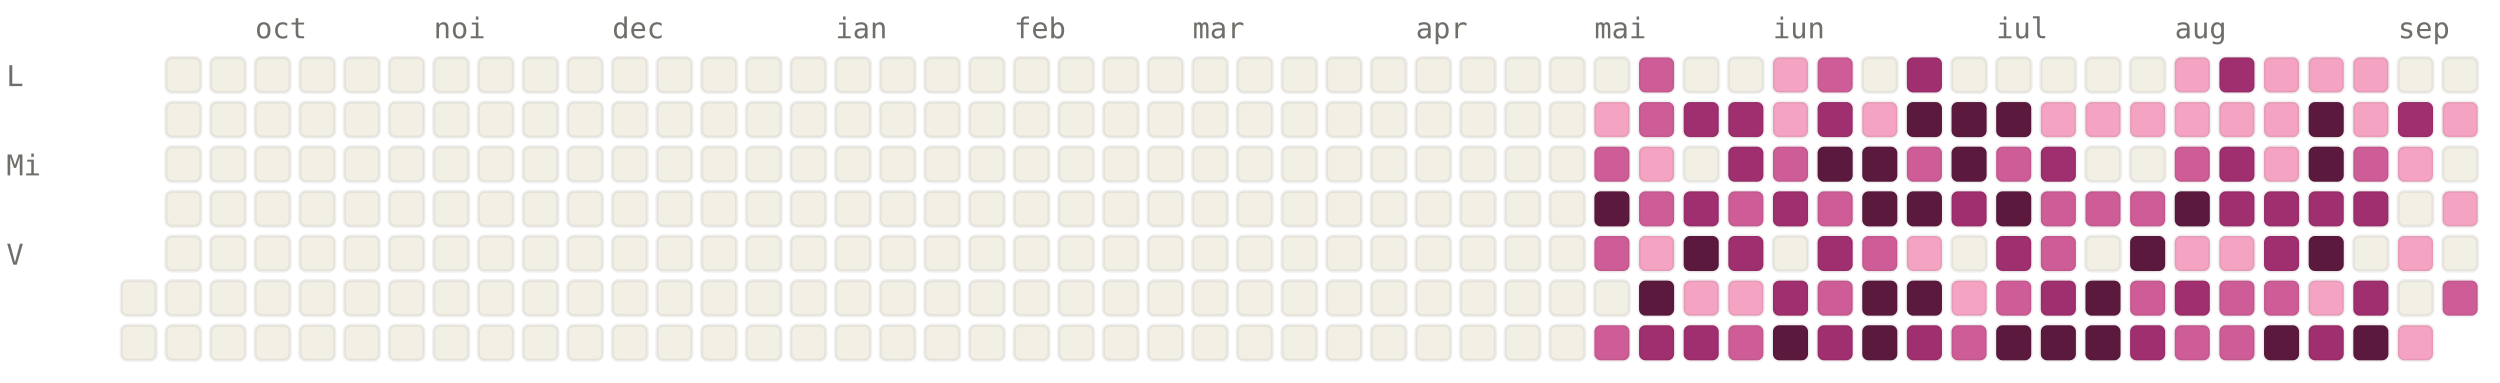
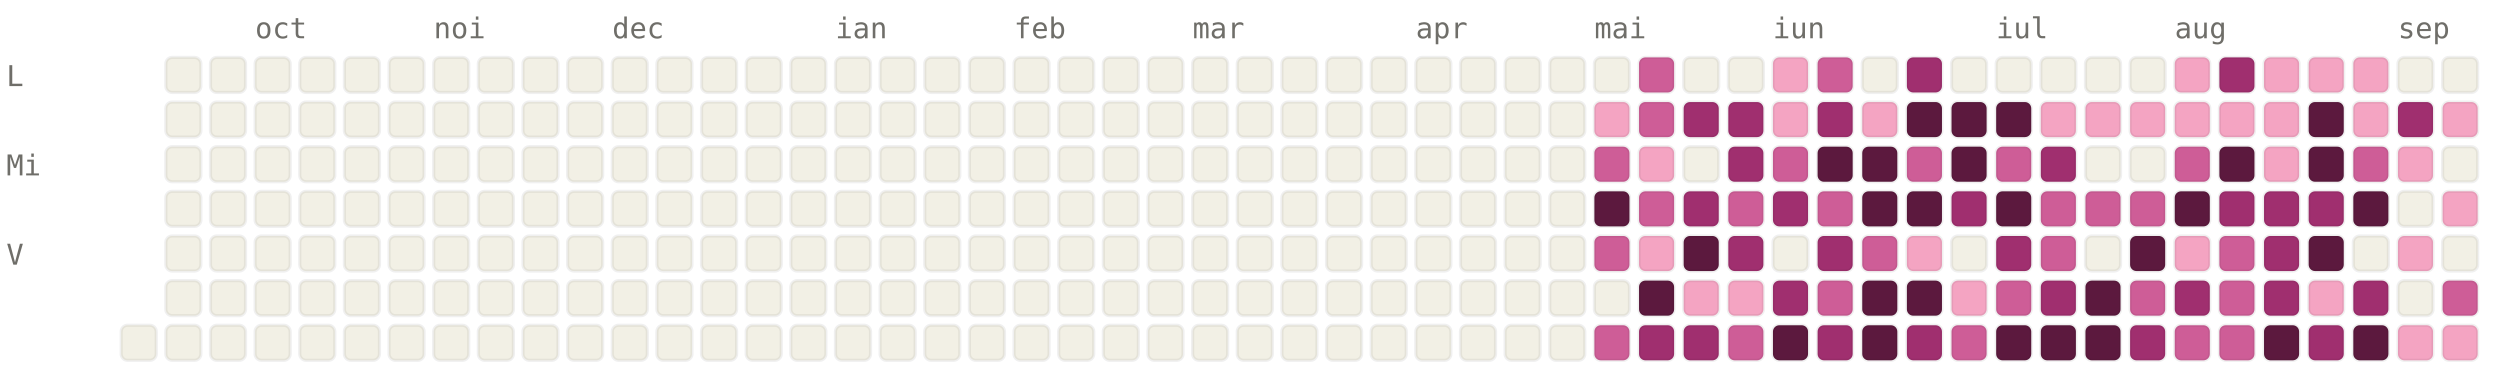
<svg xmlns="http://www.w3.org/2000/svg" viewBox="0 0 784 120" width="784" height="120" font-family="ui-monospace, SFMono-Regular, Menlo, monospace" font-size="9">
  <style>.l0{fill:#F2F0E5;stroke:rgba(0,0,0,0.06)}.l1{fill:#F4A4C2;stroke:rgba(0,0,0,0.06)}.l2{fill:#CE5D97;stroke:rgba(0,0,0,0.06)}.l3{fill:#A02F6F;stroke:rgba(0,0,0,0.06)}.l4{fill:#5C193E;stroke:rgba(0,0,0,0.06)}.lbl{fill:#6F6E69}@media (prefers-color-scheme: dark){.l0{fill:#1C1B1A;stroke:rgba(255,255,255,0.04)}.l1{fill:#451033;stroke:rgba(255,255,255,0.04)}.l2{fill:#751F4F;stroke:rgba(255,255,255,0.04)}.l3{fill:#CE5D97;stroke:rgba(255,255,255,0.04)}.l4{fill:#F4A4C2;stroke:rgba(255,255,255,0.04)}.lbl{fill:#878580}}</style>
  <text x="80" y="12" class="lbl">oct</text>
  <text x="136" y="12" class="lbl">noi</text>
  <text x="192" y="12" class="lbl">dec</text>
  <text x="262" y="12" class="lbl">ian</text>
  <text x="318" y="12" class="lbl">feb</text>
  <text x="374" y="12" class="lbl">mar</text>
  <text x="444" y="12" class="lbl">apr</text>
  <text x="500" y="12" class="lbl">mai</text>
  <text x="556" y="12" class="lbl">iun</text>
  <text x="626" y="12" class="lbl">iul</text>
  <text x="682" y="12" class="lbl">aug</text>
  <text x="752" y="12" class="lbl">sep</text>
  <text x="2" y="27" class="lbl">L</text>
  <text x="2" y="55" class="lbl">Mi</text>
  <text x="2" y="83" class="lbl">V</text>
-   <rect x="38" y="88" width="11" height="11" rx="2" ry="2" class="l0" />
  <rect x="38" y="102" width="11" height="11" rx="2" ry="2" class="l0" />
  <rect x="52" y="18" width="11" height="11" rx="2" ry="2" class="l0" />
  <rect x="52" y="32" width="11" height="11" rx="2" ry="2" class="l0" />
  <rect x="52" y="46" width="11" height="11" rx="2" ry="2" class="l0" />
  <rect x="52" y="60" width="11" height="11" rx="2" ry="2" class="l0" />
  <rect x="52" y="74" width="11" height="11" rx="2" ry="2" class="l0" />
  <rect x="52" y="88" width="11" height="11" rx="2" ry="2" class="l0" />
  <rect x="52" y="102" width="11" height="11" rx="2" ry="2" class="l0" />
  <rect x="66" y="18" width="11" height="11" rx="2" ry="2" class="l0" />
  <rect x="66" y="32" width="11" height="11" rx="2" ry="2" class="l0" />
  <rect x="66" y="46" width="11" height="11" rx="2" ry="2" class="l0" />
  <rect x="66" y="60" width="11" height="11" rx="2" ry="2" class="l0" />
  <rect x="66" y="74" width="11" height="11" rx="2" ry="2" class="l0" />
  <rect x="66" y="88" width="11" height="11" rx="2" ry="2" class="l0" />
  <rect x="66" y="102" width="11" height="11" rx="2" ry="2" class="l0" />
  <rect x="80" y="18" width="11" height="11" rx="2" ry="2" class="l0" />
  <rect x="80" y="32" width="11" height="11" rx="2" ry="2" class="l0" />
  <rect x="80" y="46" width="11" height="11" rx="2" ry="2" class="l0" />
  <rect x="80" y="60" width="11" height="11" rx="2" ry="2" class="l0" />
  <rect x="80" y="74" width="11" height="11" rx="2" ry="2" class="l0" />
  <rect x="80" y="88" width="11" height="11" rx="2" ry="2" class="l0" />
  <rect x="80" y="102" width="11" height="11" rx="2" ry="2" class="l0" />
  <rect x="94" y="18" width="11" height="11" rx="2" ry="2" class="l0" />
  <rect x="94" y="32" width="11" height="11" rx="2" ry="2" class="l0" />
  <rect x="94" y="46" width="11" height="11" rx="2" ry="2" class="l0" />
  <rect x="94" y="60" width="11" height="11" rx="2" ry="2" class="l0" />
  <rect x="94" y="74" width="11" height="11" rx="2" ry="2" class="l0" />
  <rect x="94" y="88" width="11" height="11" rx="2" ry="2" class="l0" />
  <rect x="94" y="102" width="11" height="11" rx="2" ry="2" class="l0" />
  <rect x="108" y="18" width="11" height="11" rx="2" ry="2" class="l0" />
  <rect x="108" y="32" width="11" height="11" rx="2" ry="2" class="l0" />
  <rect x="108" y="46" width="11" height="11" rx="2" ry="2" class="l0" />
  <rect x="108" y="60" width="11" height="11" rx="2" ry="2" class="l0" />
  <rect x="108" y="74" width="11" height="11" rx="2" ry="2" class="l0" />
  <rect x="108" y="88" width="11" height="11" rx="2" ry="2" class="l0" />
  <rect x="108" y="102" width="11" height="11" rx="2" ry="2" class="l0" />
  <rect x="122" y="18" width="11" height="11" rx="2" ry="2" class="l0" />
  <rect x="122" y="32" width="11" height="11" rx="2" ry="2" class="l0" />
  <rect x="122" y="46" width="11" height="11" rx="2" ry="2" class="l0" />
  <rect x="122" y="60" width="11" height="11" rx="2" ry="2" class="l0" />
  <rect x="122" y="74" width="11" height="11" rx="2" ry="2" class="l0" />
  <rect x="122" y="88" width="11" height="11" rx="2" ry="2" class="l0" />
  <rect x="122" y="102" width="11" height="11" rx="2" ry="2" class="l0" />
  <rect x="136" y="18" width="11" height="11" rx="2" ry="2" class="l0" />
  <rect x="136" y="32" width="11" height="11" rx="2" ry="2" class="l0" />
  <rect x="136" y="46" width="11" height="11" rx="2" ry="2" class="l0" />
  <rect x="136" y="60" width="11" height="11" rx="2" ry="2" class="l0" />
  <rect x="136" y="74" width="11" height="11" rx="2" ry="2" class="l0" />
  <rect x="136" y="88" width="11" height="11" rx="2" ry="2" class="l0" />
  <rect x="136" y="102" width="11" height="11" rx="2" ry="2" class="l0" />
  <rect x="150" y="18" width="11" height="11" rx="2" ry="2" class="l0" />
  <rect x="150" y="32" width="11" height="11" rx="2" ry="2" class="l0" />
  <rect x="150" y="46" width="11" height="11" rx="2" ry="2" class="l0" />
  <rect x="150" y="60" width="11" height="11" rx="2" ry="2" class="l0" />
  <rect x="150" y="74" width="11" height="11" rx="2" ry="2" class="l0" />
  <rect x="150" y="88" width="11" height="11" rx="2" ry="2" class="l0" />
  <rect x="150" y="102" width="11" height="11" rx="2" ry="2" class="l0" />
  <rect x="164" y="18" width="11" height="11" rx="2" ry="2" class="l0" />
  <rect x="164" y="32" width="11" height="11" rx="2" ry="2" class="l0" />
  <rect x="164" y="46" width="11" height="11" rx="2" ry="2" class="l0" />
  <rect x="164" y="60" width="11" height="11" rx="2" ry="2" class="l0" />
  <rect x="164" y="74" width="11" height="11" rx="2" ry="2" class="l0" />
  <rect x="164" y="88" width="11" height="11" rx="2" ry="2" class="l0" />
  <rect x="164" y="102" width="11" height="11" rx="2" ry="2" class="l0" />
  <rect x="178" y="18" width="11" height="11" rx="2" ry="2" class="l0" />
  <rect x="178" y="32" width="11" height="11" rx="2" ry="2" class="l0" />
  <rect x="178" y="46" width="11" height="11" rx="2" ry="2" class="l0" />
  <rect x="178" y="60" width="11" height="11" rx="2" ry="2" class="l0" />
  <rect x="178" y="74" width="11" height="11" rx="2" ry="2" class="l0" />
  <rect x="178" y="88" width="11" height="11" rx="2" ry="2" class="l0" />
  <rect x="178" y="102" width="11" height="11" rx="2" ry="2" class="l0" />
  <rect x="192" y="18" width="11" height="11" rx="2" ry="2" class="l0" />
  <rect x="192" y="32" width="11" height="11" rx="2" ry="2" class="l0" />
  <rect x="192" y="46" width="11" height="11" rx="2" ry="2" class="l0" />
  <rect x="192" y="60" width="11" height="11" rx="2" ry="2" class="l0" />
  <rect x="192" y="74" width="11" height="11" rx="2" ry="2" class="l0" />
  <rect x="192" y="88" width="11" height="11" rx="2" ry="2" class="l0" />
  <rect x="192" y="102" width="11" height="11" rx="2" ry="2" class="l0" />
  <rect x="206" y="18" width="11" height="11" rx="2" ry="2" class="l0" />
  <rect x="206" y="32" width="11" height="11" rx="2" ry="2" class="l0" />
  <rect x="206" y="46" width="11" height="11" rx="2" ry="2" class="l0" />
  <rect x="206" y="60" width="11" height="11" rx="2" ry="2" class="l0" />
  <rect x="206" y="74" width="11" height="11" rx="2" ry="2" class="l0" />
  <rect x="206" y="88" width="11" height="11" rx="2" ry="2" class="l0" />
  <rect x="206" y="102" width="11" height="11" rx="2" ry="2" class="l0" />
  <rect x="220" y="18" width="11" height="11" rx="2" ry="2" class="l0" />
  <rect x="220" y="32" width="11" height="11" rx="2" ry="2" class="l0" />
  <rect x="220" y="46" width="11" height="11" rx="2" ry="2" class="l0" />
  <rect x="220" y="60" width="11" height="11" rx="2" ry="2" class="l0" />
  <rect x="220" y="74" width="11" height="11" rx="2" ry="2" class="l0" />
  <rect x="220" y="88" width="11" height="11" rx="2" ry="2" class="l0" />
  <rect x="220" y="102" width="11" height="11" rx="2" ry="2" class="l0" />
  <rect x="234" y="18" width="11" height="11" rx="2" ry="2" class="l0" />
  <rect x="234" y="32" width="11" height="11" rx="2" ry="2" class="l0" />
  <rect x="234" y="46" width="11" height="11" rx="2" ry="2" class="l0" />
  <rect x="234" y="60" width="11" height="11" rx="2" ry="2" class="l0" />
  <rect x="234" y="74" width="11" height="11" rx="2" ry="2" class="l0" />
  <rect x="234" y="88" width="11" height="11" rx="2" ry="2" class="l0" />
  <rect x="234" y="102" width="11" height="11" rx="2" ry="2" class="l0" />
  <rect x="248" y="18" width="11" height="11" rx="2" ry="2" class="l0" />
  <rect x="248" y="32" width="11" height="11" rx="2" ry="2" class="l0" />
  <rect x="248" y="46" width="11" height="11" rx="2" ry="2" class="l0" />
  <rect x="248" y="60" width="11" height="11" rx="2" ry="2" class="l0" />
  <rect x="248" y="74" width="11" height="11" rx="2" ry="2" class="l0" />
  <rect x="248" y="88" width="11" height="11" rx="2" ry="2" class="l0" />
  <rect x="248" y="102" width="11" height="11" rx="2" ry="2" class="l0" />
  <rect x="262" y="18" width="11" height="11" rx="2" ry="2" class="l0" />
  <rect x="262" y="32" width="11" height="11" rx="2" ry="2" class="l0" />
  <rect x="262" y="46" width="11" height="11" rx="2" ry="2" class="l0" />
  <rect x="262" y="60" width="11" height="11" rx="2" ry="2" class="l0" />
  <rect x="262" y="74" width="11" height="11" rx="2" ry="2" class="l0" />
  <rect x="262" y="88" width="11" height="11" rx="2" ry="2" class="l0" />
  <rect x="262" y="102" width="11" height="11" rx="2" ry="2" class="l0" />
  <rect x="276" y="18" width="11" height="11" rx="2" ry="2" class="l0" />
  <rect x="276" y="32" width="11" height="11" rx="2" ry="2" class="l0" />
  <rect x="276" y="46" width="11" height="11" rx="2" ry="2" class="l0" />
  <rect x="276" y="60" width="11" height="11" rx="2" ry="2" class="l0" />
  <rect x="276" y="74" width="11" height="11" rx="2" ry="2" class="l0" />
  <rect x="276" y="88" width="11" height="11" rx="2" ry="2" class="l0" />
  <rect x="276" y="102" width="11" height="11" rx="2" ry="2" class="l0" />
  <rect x="290" y="18" width="11" height="11" rx="2" ry="2" class="l0" />
  <rect x="290" y="32" width="11" height="11" rx="2" ry="2" class="l0" />
  <rect x="290" y="46" width="11" height="11" rx="2" ry="2" class="l0" />
  <rect x="290" y="60" width="11" height="11" rx="2" ry="2" class="l0" />
  <rect x="290" y="74" width="11" height="11" rx="2" ry="2" class="l0" />
  <rect x="290" y="88" width="11" height="11" rx="2" ry="2" class="l0" />
  <rect x="290" y="102" width="11" height="11" rx="2" ry="2" class="l0" />
  <rect x="304" y="18" width="11" height="11" rx="2" ry="2" class="l0" />
  <rect x="304" y="32" width="11" height="11" rx="2" ry="2" class="l0" />
  <rect x="304" y="46" width="11" height="11" rx="2" ry="2" class="l0" />
  <rect x="304" y="60" width="11" height="11" rx="2" ry="2" class="l0" />
  <rect x="304" y="74" width="11" height="11" rx="2" ry="2" class="l0" />
  <rect x="304" y="88" width="11" height="11" rx="2" ry="2" class="l0" />
  <rect x="304" y="102" width="11" height="11" rx="2" ry="2" class="l0" />
  <rect x="318" y="18" width="11" height="11" rx="2" ry="2" class="l0" />
  <rect x="318" y="32" width="11" height="11" rx="2" ry="2" class="l0" />
  <rect x="318" y="46" width="11" height="11" rx="2" ry="2" class="l0" />
  <rect x="318" y="60" width="11" height="11" rx="2" ry="2" class="l0" />
  <rect x="318" y="74" width="11" height="11" rx="2" ry="2" class="l0" />
  <rect x="318" y="88" width="11" height="11" rx="2" ry="2" class="l0" />
  <rect x="318" y="102" width="11" height="11" rx="2" ry="2" class="l0" />
  <rect x="332" y="18" width="11" height="11" rx="2" ry="2" class="l0" />
  <rect x="332" y="32" width="11" height="11" rx="2" ry="2" class="l0" />
  <rect x="332" y="46" width="11" height="11" rx="2" ry="2" class="l0" />
  <rect x="332" y="60" width="11" height="11" rx="2" ry="2" class="l0" />
  <rect x="332" y="74" width="11" height="11" rx="2" ry="2" class="l0" />
  <rect x="332" y="88" width="11" height="11" rx="2" ry="2" class="l0" />
  <rect x="332" y="102" width="11" height="11" rx="2" ry="2" class="l0" />
  <rect x="346" y="18" width="11" height="11" rx="2" ry="2" class="l0" />
  <rect x="346" y="32" width="11" height="11" rx="2" ry="2" class="l0" />
  <rect x="346" y="46" width="11" height="11" rx="2" ry="2" class="l0" />
  <rect x="346" y="60" width="11" height="11" rx="2" ry="2" class="l0" />
  <rect x="346" y="74" width="11" height="11" rx="2" ry="2" class="l0" />
  <rect x="346" y="88" width="11" height="11" rx="2" ry="2" class="l0" />
  <rect x="346" y="102" width="11" height="11" rx="2" ry="2" class="l0" />
  <rect x="360" y="18" width="11" height="11" rx="2" ry="2" class="l0" />
  <rect x="360" y="32" width="11" height="11" rx="2" ry="2" class="l0" />
  <rect x="360" y="46" width="11" height="11" rx="2" ry="2" class="l0" />
  <rect x="360" y="60" width="11" height="11" rx="2" ry="2" class="l0" />
  <rect x="360" y="74" width="11" height="11" rx="2" ry="2" class="l0" />
  <rect x="360" y="88" width="11" height="11" rx="2" ry="2" class="l0" />
  <rect x="360" y="102" width="11" height="11" rx="2" ry="2" class="l0" />
  <rect x="374" y="18" width="11" height="11" rx="2" ry="2" class="l0" />
  <rect x="374" y="32" width="11" height="11" rx="2" ry="2" class="l0" />
  <rect x="374" y="46" width="11" height="11" rx="2" ry="2" class="l0" />
  <rect x="374" y="60" width="11" height="11" rx="2" ry="2" class="l0" />
  <rect x="374" y="74" width="11" height="11" rx="2" ry="2" class="l0" />
  <rect x="374" y="88" width="11" height="11" rx="2" ry="2" class="l0" />
  <rect x="374" y="102" width="11" height="11" rx="2" ry="2" class="l0" />
  <rect x="388" y="18" width="11" height="11" rx="2" ry="2" class="l0" />
  <rect x="388" y="32" width="11" height="11" rx="2" ry="2" class="l0" />
  <rect x="388" y="46" width="11" height="11" rx="2" ry="2" class="l0" />
  <rect x="388" y="60" width="11" height="11" rx="2" ry="2" class="l0" />
  <rect x="388" y="74" width="11" height="11" rx="2" ry="2" class="l0" />
  <rect x="388" y="88" width="11" height="11" rx="2" ry="2" class="l0" />
  <rect x="388" y="102" width="11" height="11" rx="2" ry="2" class="l0" />
  <rect x="402" y="18" width="11" height="11" rx="2" ry="2" class="l0" />
  <rect x="402" y="32" width="11" height="11" rx="2" ry="2" class="l0" />
  <rect x="402" y="46" width="11" height="11" rx="2" ry="2" class="l0" />
  <rect x="402" y="60" width="11" height="11" rx="2" ry="2" class="l0" />
  <rect x="402" y="74" width="11" height="11" rx="2" ry="2" class="l0" />
  <rect x="402" y="88" width="11" height="11" rx="2" ry="2" class="l0" />
  <rect x="402" y="102" width="11" height="11" rx="2" ry="2" class="l0" />
  <rect x="416" y="18" width="11" height="11" rx="2" ry="2" class="l0" />
  <rect x="416" y="32" width="11" height="11" rx="2" ry="2" class="l0" />
  <rect x="416" y="46" width="11" height="11" rx="2" ry="2" class="l0" />
  <rect x="416" y="60" width="11" height="11" rx="2" ry="2" class="l0" />
  <rect x="416" y="74" width="11" height="11" rx="2" ry="2" class="l0" />
  <rect x="416" y="88" width="11" height="11" rx="2" ry="2" class="l0" />
  <rect x="416" y="102" width="11" height="11" rx="2" ry="2" class="l0" />
  <rect x="430" y="18" width="11" height="11" rx="2" ry="2" class="l0" />
  <rect x="430" y="32" width="11" height="11" rx="2" ry="2" class="l0" />
  <rect x="430" y="46" width="11" height="11" rx="2" ry="2" class="l0" />
  <rect x="430" y="60" width="11" height="11" rx="2" ry="2" class="l0" />
  <rect x="430" y="74" width="11" height="11" rx="2" ry="2" class="l0" />
  <rect x="430" y="88" width="11" height="11" rx="2" ry="2" class="l0" />
  <rect x="430" y="102" width="11" height="11" rx="2" ry="2" class="l0" />
  <rect x="444" y="18" width="11" height="11" rx="2" ry="2" class="l0" />
  <rect x="444" y="32" width="11" height="11" rx="2" ry="2" class="l0" />
  <rect x="444" y="46" width="11" height="11" rx="2" ry="2" class="l0" />
  <rect x="444" y="60" width="11" height="11" rx="2" ry="2" class="l0" />
  <rect x="444" y="74" width="11" height="11" rx="2" ry="2" class="l0" />
  <rect x="444" y="88" width="11" height="11" rx="2" ry="2" class="l0" />
  <rect x="444" y="102" width="11" height="11" rx="2" ry="2" class="l0" />
  <rect x="458" y="18" width="11" height="11" rx="2" ry="2" class="l0" />
  <rect x="458" y="32" width="11" height="11" rx="2" ry="2" class="l0" />
  <rect x="458" y="46" width="11" height="11" rx="2" ry="2" class="l0" />
  <rect x="458" y="60" width="11" height="11" rx="2" ry="2" class="l0" />
  <rect x="458" y="74" width="11" height="11" rx="2" ry="2" class="l0" />
  <rect x="458" y="88" width="11" height="11" rx="2" ry="2" class="l0" />
  <rect x="458" y="102" width="11" height="11" rx="2" ry="2" class="l0" />
  <rect x="472" y="18" width="11" height="11" rx="2" ry="2" class="l0" />
  <rect x="472" y="32" width="11" height="11" rx="2" ry="2" class="l0" />
  <rect x="472" y="46" width="11" height="11" rx="2" ry="2" class="l0" />
  <rect x="472" y="60" width="11" height="11" rx="2" ry="2" class="l0" />
  <rect x="472" y="74" width="11" height="11" rx="2" ry="2" class="l0" />
  <rect x="472" y="88" width="11" height="11" rx="2" ry="2" class="l0" />
  <rect x="472" y="102" width="11" height="11" rx="2" ry="2" class="l0" />
  <rect x="486" y="18" width="11" height="11" rx="2" ry="2" class="l0" />
  <rect x="486" y="32" width="11" height="11" rx="2" ry="2" class="l0" />
  <rect x="486" y="46" width="11" height="11" rx="2" ry="2" class="l0" />
  <rect x="486" y="60" width="11" height="11" rx="2" ry="2" class="l0" />
  <rect x="486" y="74" width="11" height="11" rx="2" ry="2" class="l0" />
  <rect x="486" y="88" width="11" height="11" rx="2" ry="2" class="l0" />
  <rect x="486" y="102" width="11" height="11" rx="2" ry="2" class="l0" />
  <rect x="500" y="18" width="11" height="11" rx="2" ry="2" class="l0" />
  <rect x="500" y="32" width="11" height="11" rx="2" ry="2" class="l1" />
  <rect x="500" y="46" width="11" height="11" rx="2" ry="2" class="l2" />
  <rect x="500" y="60" width="11" height="11" rx="2" ry="2" class="l4" />
  <rect x="500" y="74" width="11" height="11" rx="2" ry="2" class="l2" />
  <rect x="500" y="88" width="11" height="11" rx="2" ry="2" class="l0" />
  <rect x="500" y="102" width="11" height="11" rx="2" ry="2" class="l2" />
  <rect x="514" y="18" width="11" height="11" rx="2" ry="2" class="l2" />
  <rect x="514" y="32" width="11" height="11" rx="2" ry="2" class="l2" />
  <rect x="514" y="46" width="11" height="11" rx="2" ry="2" class="l1" />
  <rect x="514" y="60" width="11" height="11" rx="2" ry="2" class="l2" />
  <rect x="514" y="74" width="11" height="11" rx="2" ry="2" class="l1" />
  <rect x="514" y="88" width="11" height="11" rx="2" ry="2" class="l4" />
  <rect x="514" y="102" width="11" height="11" rx="2" ry="2" class="l3" />
  <rect x="528" y="18" width="11" height="11" rx="2" ry="2" class="l0" />
  <rect x="528" y="32" width="11" height="11" rx="2" ry="2" class="l3" />
  <rect x="528" y="46" width="11" height="11" rx="2" ry="2" class="l0" />
  <rect x="528" y="60" width="11" height="11" rx="2" ry="2" class="l3" />
  <rect x="528" y="74" width="11" height="11" rx="2" ry="2" class="l4" />
  <rect x="528" y="88" width="11" height="11" rx="2" ry="2" class="l1" />
  <rect x="528" y="102" width="11" height="11" rx="2" ry="2" class="l3" />
  <rect x="542" y="18" width="11" height="11" rx="2" ry="2" class="l0" />
  <rect x="542" y="32" width="11" height="11" rx="2" ry="2" class="l3" />
  <rect x="542" y="46" width="11" height="11" rx="2" ry="2" class="l3" />
  <rect x="542" y="60" width="11" height="11" rx="2" ry="2" class="l2" />
  <rect x="542" y="74" width="11" height="11" rx="2" ry="2" class="l3" />
  <rect x="542" y="88" width="11" height="11" rx="2" ry="2" class="l1" />
  <rect x="542" y="102" width="11" height="11" rx="2" ry="2" class="l2" />
  <rect x="556" y="18" width="11" height="11" rx="2" ry="2" class="l1" />
  <rect x="556" y="32" width="11" height="11" rx="2" ry="2" class="l1" />
  <rect x="556" y="46" width="11" height="11" rx="2" ry="2" class="l2" />
  <rect x="556" y="60" width="11" height="11" rx="2" ry="2" class="l3" />
  <rect x="556" y="74" width="11" height="11" rx="2" ry="2" class="l0" />
  <rect x="556" y="88" width="11" height="11" rx="2" ry="2" class="l3" />
  <rect x="556" y="102" width="11" height="11" rx="2" ry="2" class="l4" />
  <rect x="570" y="18" width="11" height="11" rx="2" ry="2" class="l2" />
  <rect x="570" y="32" width="11" height="11" rx="2" ry="2" class="l3" />
  <rect x="570" y="46" width="11" height="11" rx="2" ry="2" class="l4" />
  <rect x="570" y="60" width="11" height="11" rx="2" ry="2" class="l2" />
  <rect x="570" y="74" width="11" height="11" rx="2" ry="2" class="l3" />
  <rect x="570" y="88" width="11" height="11" rx="2" ry="2" class="l2" />
  <rect x="570" y="102" width="11" height="11" rx="2" ry="2" class="l3" />
  <rect x="584" y="18" width="11" height="11" rx="2" ry="2" class="l0" />
  <rect x="584" y="32" width="11" height="11" rx="2" ry="2" class="l1" />
  <rect x="584" y="46" width="11" height="11" rx="2" ry="2" class="l4" />
  <rect x="584" y="60" width="11" height="11" rx="2" ry="2" class="l4" />
  <rect x="584" y="74" width="11" height="11" rx="2" ry="2" class="l2" />
  <rect x="584" y="88" width="11" height="11" rx="2" ry="2" class="l4" />
  <rect x="584" y="102" width="11" height="11" rx="2" ry="2" class="l4" />
  <rect x="598" y="18" width="11" height="11" rx="2" ry="2" class="l3" />
  <rect x="598" y="32" width="11" height="11" rx="2" ry="2" class="l4" />
  <rect x="598" y="46" width="11" height="11" rx="2" ry="2" class="l2" />
  <rect x="598" y="60" width="11" height="11" rx="2" ry="2" class="l4" />
  <rect x="598" y="74" width="11" height="11" rx="2" ry="2" class="l1" />
  <rect x="598" y="88" width="11" height="11" rx="2" ry="2" class="l4" />
  <rect x="598" y="102" width="11" height="11" rx="2" ry="2" class="l3" />
  <rect x="612" y="18" width="11" height="11" rx="2" ry="2" class="l0" />
  <rect x="612" y="32" width="11" height="11" rx="2" ry="2" class="l4" />
  <rect x="612" y="46" width="11" height="11" rx="2" ry="2" class="l4" />
  <rect x="612" y="60" width="11" height="11" rx="2" ry="2" class="l3" />
  <rect x="612" y="74" width="11" height="11" rx="2" ry="2" class="l0" />
  <rect x="612" y="88" width="11" height="11" rx="2" ry="2" class="l1" />
  <rect x="612" y="102" width="11" height="11" rx="2" ry="2" class="l2" />
  <rect x="626" y="18" width="11" height="11" rx="2" ry="2" class="l0" />
  <rect x="626" y="32" width="11" height="11" rx="2" ry="2" class="l4" />
  <rect x="626" y="46" width="11" height="11" rx="2" ry="2" class="l2" />
  <rect x="626" y="60" width="11" height="11" rx="2" ry="2" class="l4" />
  <rect x="626" y="74" width="11" height="11" rx="2" ry="2" class="l3" />
  <rect x="626" y="88" width="11" height="11" rx="2" ry="2" class="l2" />
  <rect x="626" y="102" width="11" height="11" rx="2" ry="2" class="l4" />
  <rect x="640" y="18" width="11" height="11" rx="2" ry="2" class="l0" />
  <rect x="640" y="32" width="11" height="11" rx="2" ry="2" class="l1" />
  <rect x="640" y="46" width="11" height="11" rx="2" ry="2" class="l3" />
  <rect x="640" y="60" width="11" height="11" rx="2" ry="2" class="l2" />
  <rect x="640" y="74" width="11" height="11" rx="2" ry="2" class="l2" />
  <rect x="640" y="88" width="11" height="11" rx="2" ry="2" class="l3" />
  <rect x="640" y="102" width="11" height="11" rx="2" ry="2" class="l4" />
  <rect x="654" y="18" width="11" height="11" rx="2" ry="2" class="l0" />
  <rect x="654" y="32" width="11" height="11" rx="2" ry="2" class="l1" />
  <rect x="654" y="46" width="11" height="11" rx="2" ry="2" class="l0" />
  <rect x="654" y="60" width="11" height="11" rx="2" ry="2" class="l2" />
  <rect x="654" y="74" width="11" height="11" rx="2" ry="2" class="l0" />
  <rect x="654" y="88" width="11" height="11" rx="2" ry="2" class="l4" />
  <rect x="654" y="102" width="11" height="11" rx="2" ry="2" class="l4" />
  <rect x="668" y="18" width="11" height="11" rx="2" ry="2" class="l0" />
  <rect x="668" y="32" width="11" height="11" rx="2" ry="2" class="l1" />
  <rect x="668" y="46" width="11" height="11" rx="2" ry="2" class="l0" />
  <rect x="668" y="60" width="11" height="11" rx="2" ry="2" class="l2" />
  <rect x="668" y="74" width="11" height="11" rx="2" ry="2" class="l4" />
  <rect x="668" y="88" width="11" height="11" rx="2" ry="2" class="l2" />
  <rect x="668" y="102" width="11" height="11" rx="2" ry="2" class="l3" />
  <rect x="682" y="18" width="11" height="11" rx="2" ry="2" class="l1" />
  <rect x="682" y="32" width="11" height="11" rx="2" ry="2" class="l1" />
  <rect x="682" y="46" width="11" height="11" rx="2" ry="2" class="l2" />
  <rect x="682" y="60" width="11" height="11" rx="2" ry="2" class="l4" />
  <rect x="682" y="74" width="11" height="11" rx="2" ry="2" class="l1" />
  <rect x="682" y="88" width="11" height="11" rx="2" ry="2" class="l3" />
  <rect x="682" y="102" width="11" height="11" rx="2" ry="2" class="l2" />
  <rect x="696" y="18" width="11" height="11" rx="2" ry="2" class="l3" />
  <rect x="696" y="32" width="11" height="11" rx="2" ry="2" class="l1" />
-   <rect x="696" y="46" width="11" height="11" rx="2" ry="2" class="l3" />
+   <rect x="696" y="46" width="11" height="11" rx="2" ry="2" class="l4" />
  <rect x="696" y="60" width="11" height="11" rx="2" ry="2" class="l3" />
-   <rect x="696" y="74" width="11" height="11" rx="2" ry="2" class="l1" />
+   <rect x="696" y="74" width="11" height="11" rx="2" ry="2" class="l2" />
  <rect x="696" y="88" width="11" height="11" rx="2" ry="2" class="l2" />
  <rect x="696" y="102" width="11" height="11" rx="2" ry="2" class="l2" />
  <rect x="710" y="18" width="11" height="11" rx="2" ry="2" class="l1" />
  <rect x="710" y="32" width="11" height="11" rx="2" ry="2" class="l1" />
  <rect x="710" y="46" width="11" height="11" rx="2" ry="2" class="l1" />
  <rect x="710" y="60" width="11" height="11" rx="2" ry="2" class="l3" />
  <rect x="710" y="74" width="11" height="11" rx="2" ry="2" class="l3" />
-   <rect x="710" y="88" width="11" height="11" rx="2" ry="2" class="l2" />
+   <rect x="710" y="88" width="11" height="11" rx="2" ry="2" class="l3" />
  <rect x="710" y="102" width="11" height="11" rx="2" ry="2" class="l4" />
  <rect x="724" y="18" width="11" height="11" rx="2" ry="2" class="l1" />
  <rect x="724" y="32" width="11" height="11" rx="2" ry="2" class="l4" />
  <rect x="724" y="46" width="11" height="11" rx="2" ry="2" class="l4" />
  <rect x="724" y="60" width="11" height="11" rx="2" ry="2" class="l3" />
  <rect x="724" y="74" width="11" height="11" rx="2" ry="2" class="l4" />
  <rect x="724" y="88" width="11" height="11" rx="2" ry="2" class="l1" />
  <rect x="724" y="102" width="11" height="11" rx="2" ry="2" class="l3" />
  <rect x="738" y="18" width="11" height="11" rx="2" ry="2" class="l1" />
  <rect x="738" y="32" width="11" height="11" rx="2" ry="2" class="l1" />
  <rect x="738" y="46" width="11" height="11" rx="2" ry="2" class="l2" />
-   <rect x="738" y="60" width="11" height="11" rx="2" ry="2" class="l3" />
+   <rect x="738" y="60" width="11" height="11" rx="2" ry="2" class="l4" />
  <rect x="738" y="74" width="11" height="11" rx="2" ry="2" class="l0" />
  <rect x="738" y="88" width="11" height="11" rx="2" ry="2" class="l3" />
  <rect x="738" y="102" width="11" height="11" rx="2" ry="2" class="l4" />
  <rect x="752" y="18" width="11" height="11" rx="2" ry="2" class="l0" />
  <rect x="752" y="32" width="11" height="11" rx="2" ry="2" class="l3" />
  <rect x="752" y="46" width="11" height="11" rx="2" ry="2" class="l1" />
  <rect x="752" y="60" width="11" height="11" rx="2" ry="2" class="l0" />
  <rect x="752" y="74" width="11" height="11" rx="2" ry="2" class="l1" />
  <rect x="752" y="88" width="11" height="11" rx="2" ry="2" class="l0" />
  <rect x="752" y="102" width="11" height="11" rx="2" ry="2" class="l1" />
  <rect x="766" y="18" width="11" height="11" rx="2" ry="2" class="l0" />
  <rect x="766" y="32" width="11" height="11" rx="2" ry="2" class="l1" />
  <rect x="766" y="46" width="11" height="11" rx="2" ry="2" class="l0" />
  <rect x="766" y="60" width="11" height="11" rx="2" ry="2" class="l1" />
  <rect x="766" y="74" width="11" height="11" rx="2" ry="2" class="l0" />
  <rect x="766" y="88" width="11" height="11" rx="2" ry="2" class="l2" />
+   <rect x="766" y="102" width="11" height="11" rx="2" ry="2" class="l1" />
</svg>
